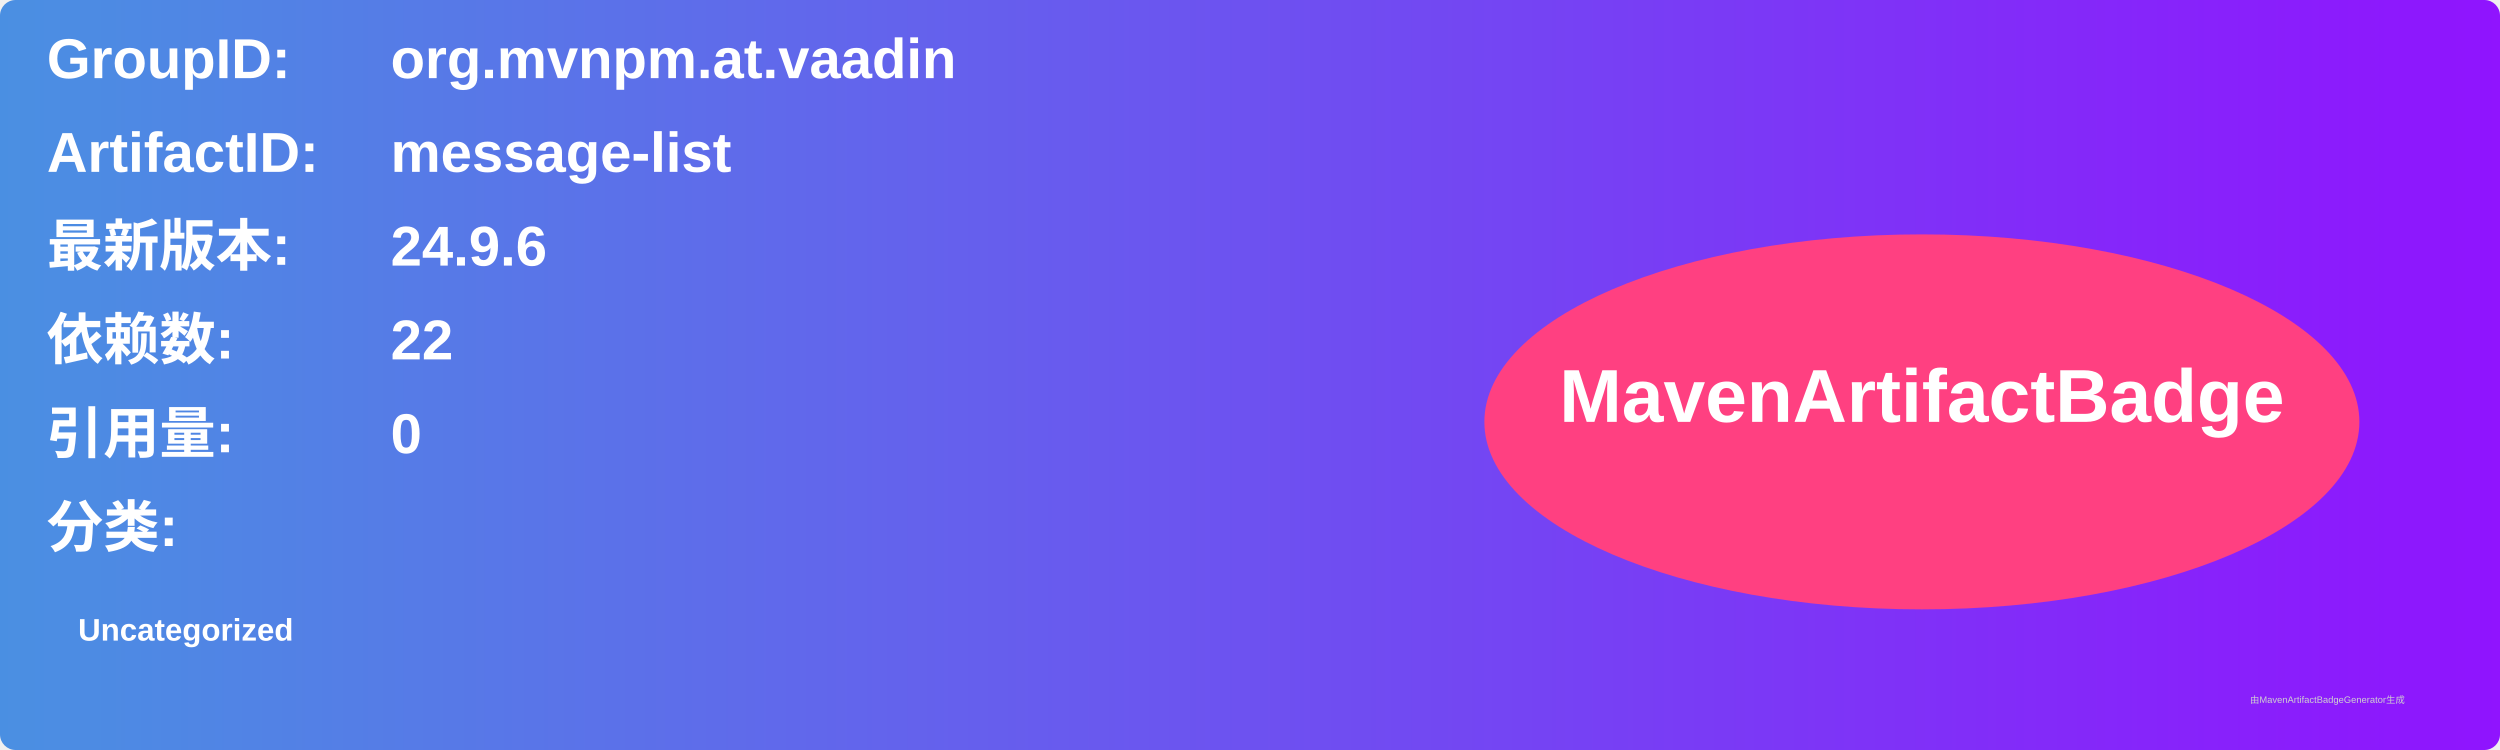
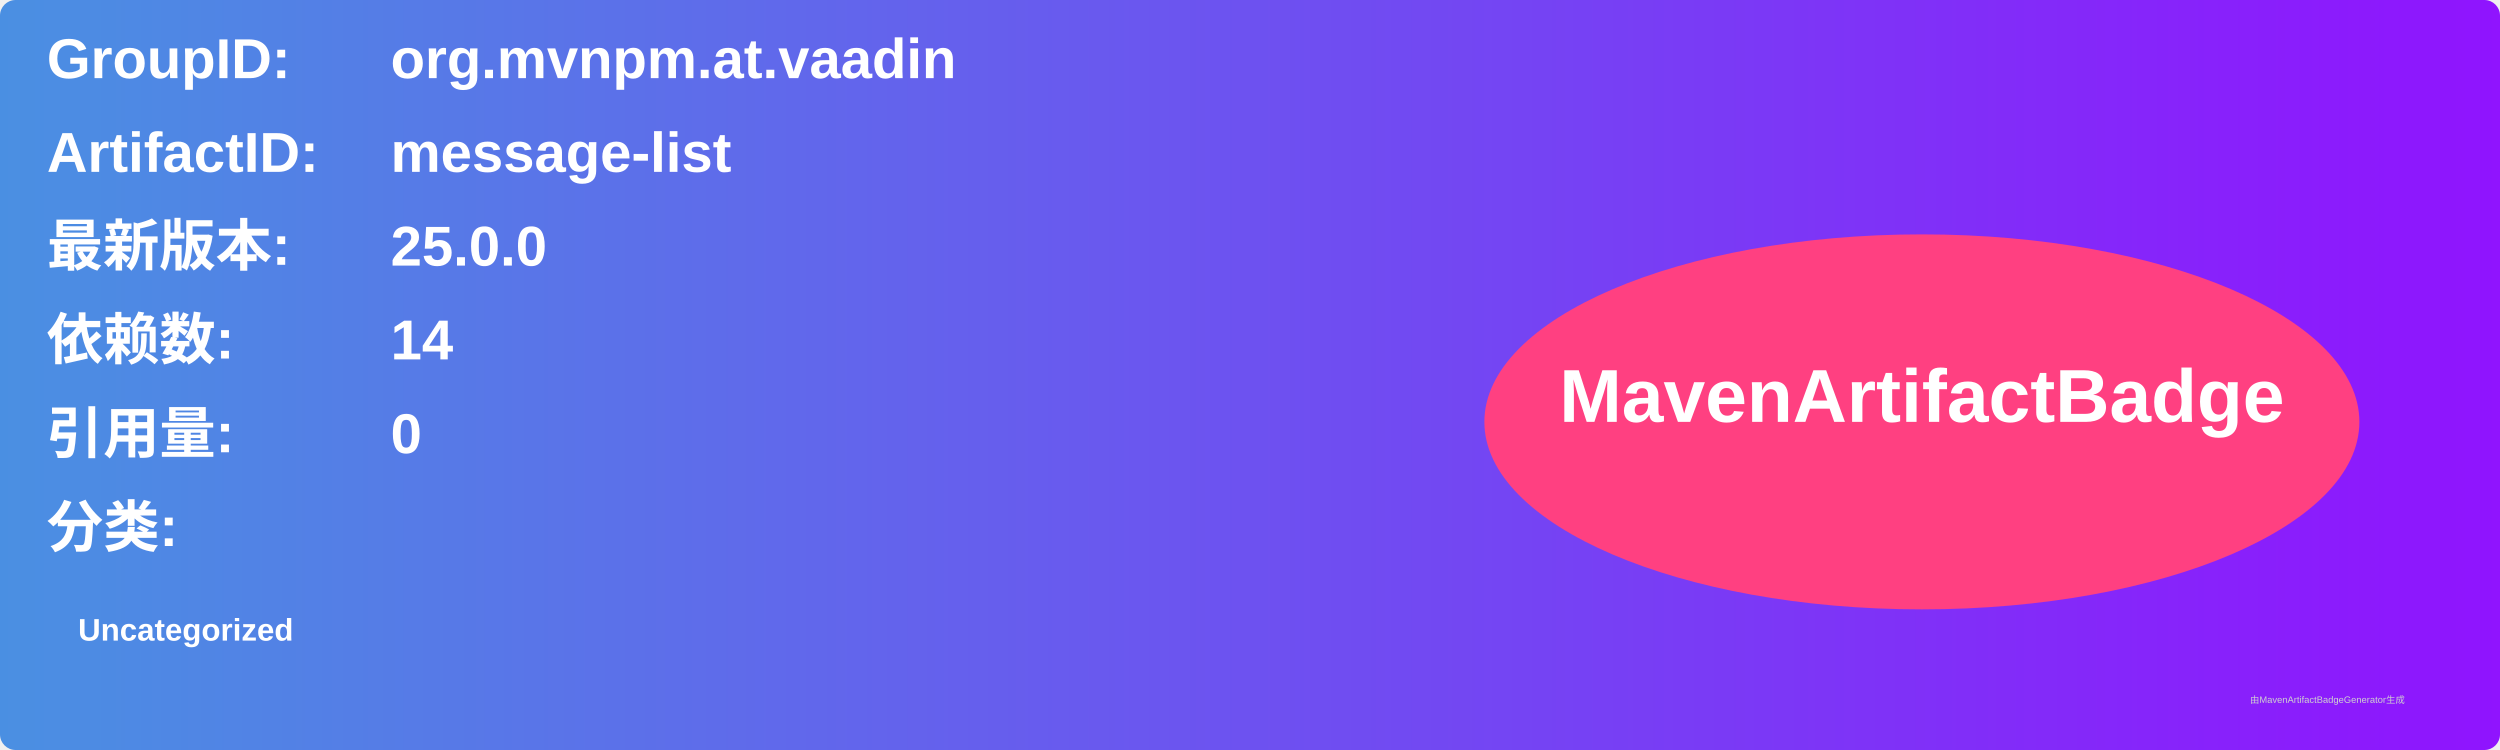
<svg xmlns="http://www.w3.org/2000/svg" width="800" height="240" viewBox="0 0 800 240">
  <linearGradient id="grad" x1="0%" y1="0%" x2="100%" y2="0%">
    <stop offset="0%" stop-color="#4a90e2" />
    <stop offset="100%" stop-color="#9013fe" />
  </linearGradient>
  <rect width="100%" height="100%" rx="5" ry="5" fill="url(#grad)" />
  <g transform="translate(15, 15)">
    <text x="0" y="10" font-family="Arial" font-size="18" fill="white" font-weight="bold" width="260">GroupID:</text>
    <text x="110" y="10" font-family="Arial" font-size="18" fill="white" font-weight="bold" width="460">org.mvnpm.at.vaadin</text>
    <text x="0" y="40" font-family="Arial" font-size="18" fill="white" font-weight="bold" width="260">ArtifactID:</text>
    <text x="110" y="40" font-family="Arial" font-size="18" fill="white" font-weight="bold" width="460">message-list</text>
    <text x="0" y="70" font-family="Arial" font-size="18" fill="white" font-weight="bold">最新版本:</text>
    <text x="110" y="70" font-family="Arial" font-size="18" fill="white" font-weight="bold">
-       <tspan font-weight="bold">24.9.6</tspan>
+       <tspan font-weight="bold">25.0.0</tspan>
    </text>
    <text x="0" y="100" font-family="Arial" font-size="18" fill="white" font-weight="bold">依赖数: </text>
    <text x="110" y="100" font-family="Arial" font-size="18" fill="white">
-       <tspan font-weight="bold">22</tspan>
+       <tspan font-weight="bold">14</tspan>
    </text>
    <text x="0" y="130" font-family="Arial" font-size="18" fill="white" font-weight="bold">引用量: </text>
    <text x="110" y="130" font-family="Arial" font-size="18" fill="white">
      <tspan font-weight="bold">0</tspan>
    </text>
    <text x="0" y="160" font-family="Arial" font-size="18" fill="white" font-weight="bold">分类:</text>
    <text x="10" y="190" font-family="Arial" font-size="10" fill="white">
      <tspan font-weight="bold">Uncategorized</tspan>
    </text>
    <ellipse cx="600" cy="120" rx="140" ry="60" fill="#ff4081" />
    <text x="600" y="120" text-anchor="middle" font-family="Arial" font-size="24" fill="white" font-weight="bold">MavenArtifactBadge</text>
  </g>
  <text x="720" y="225" font-family="Arial" font-size="3" fill="#d0d0d0">由MavenArtifactBadgeGenerator生成</text>
</svg>
